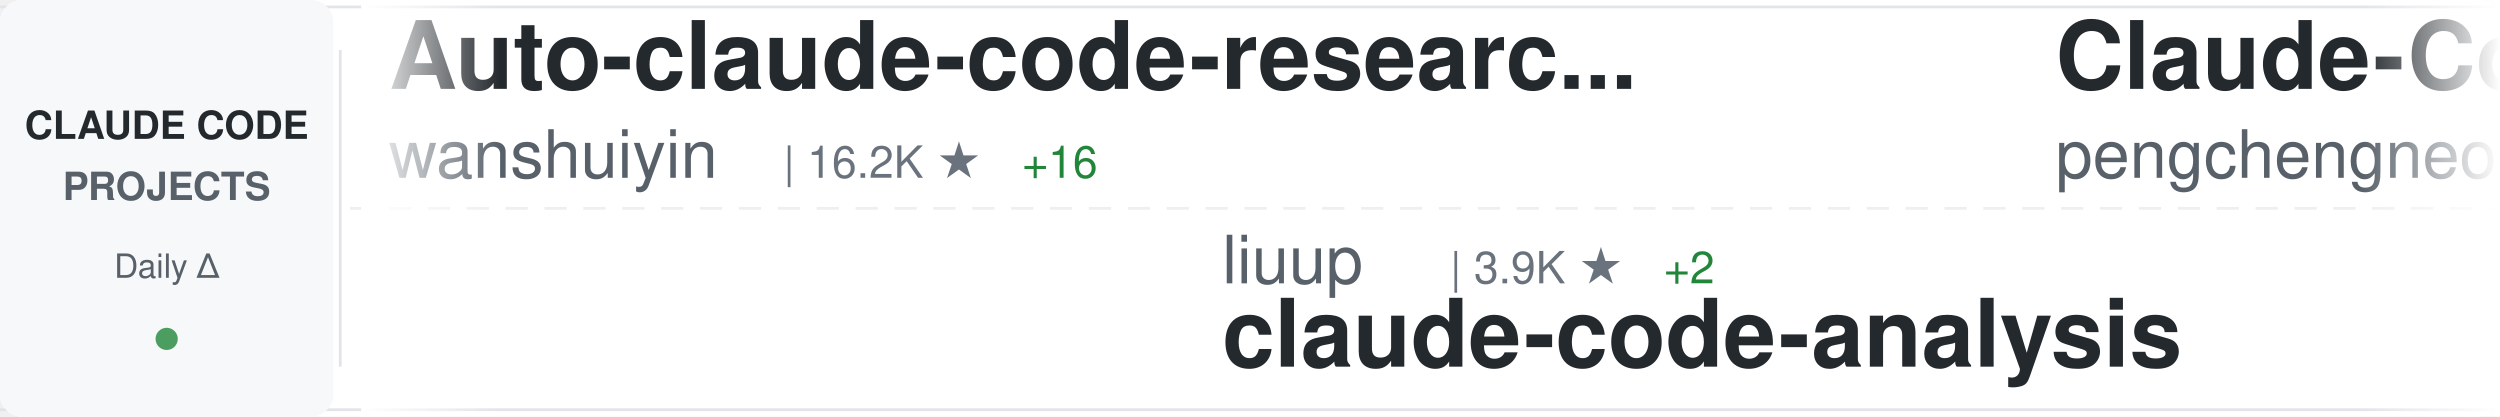
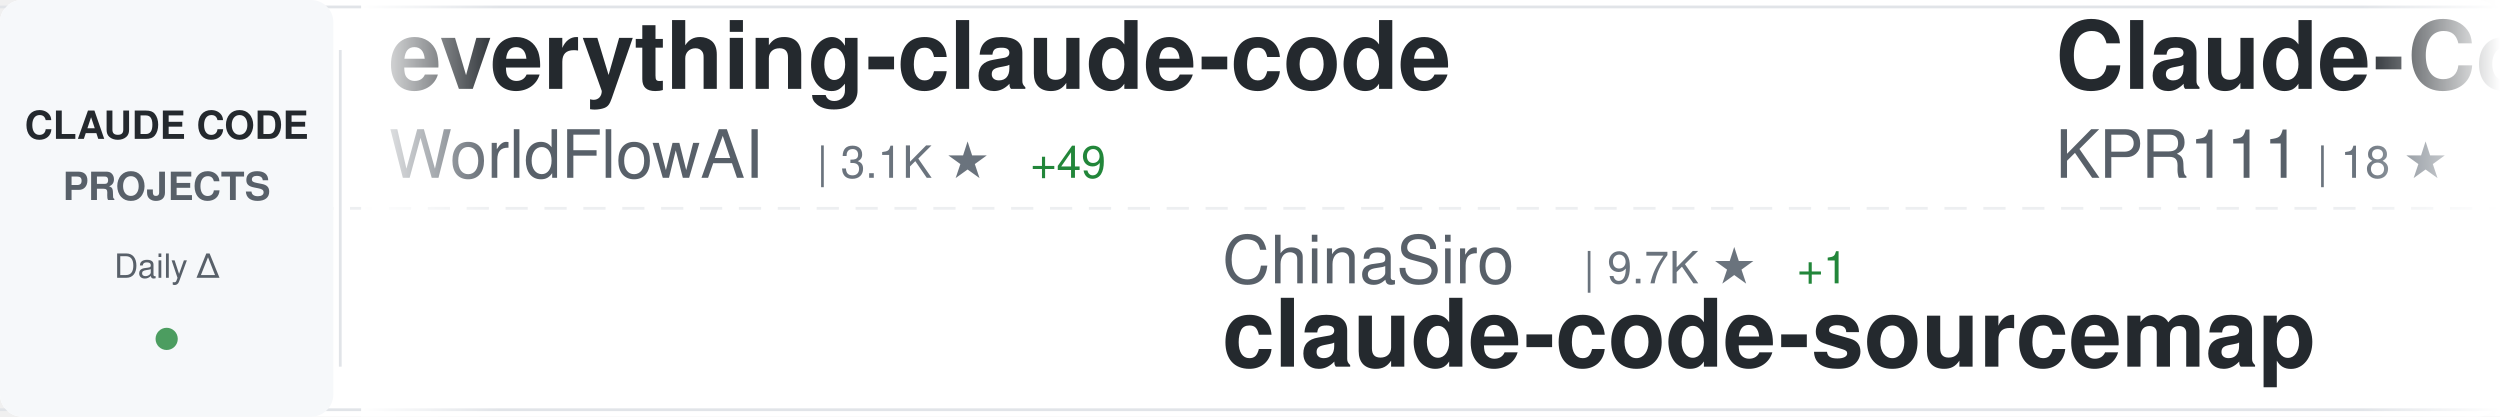
<svg xmlns="http://www.w3.org/2000/svg" width="900" height="150">
  <defs>
    <linearGradient id="awesomeLeftFade" x1="0%" y1="0%" x2="100%" y2="0%">
      <stop offset="0%" style="stop-color:#ffffff;stop-opacity:1" />
      <stop offset="100%" style="stop-color:#ffffff;stop-opacity:0" />
    </linearGradient>
    <linearGradient id="awesomeRightFade" x1="0%" y1="0%" x2="100%" y2="0%">
      <stop offset="0%" style="stop-color:#ffffff;stop-opacity:0" />
      <stop offset="100%" style="stop-color:#ffffff;stop-opacity:1" />
    </linearGradient>
  </defs>
  <rect width="900" height="150" fill="#ffffff" rx="8" />
  <rect x="0" y="2" width="900" height="1" fill="#e1e4e8" />
  <rect x="0" y="147" width="900" height="1" fill="#e1e4e8" />
  <line x1="0" y1="75" x2="900" y2="75" stroke="#e1e4e8" stroke-width="1" stroke-dasharray="8 6" opacity="0.6" />
  <rect x="0" y="0" width="120" height="150" fill="#f6f8fa" rx="8" />
  <text x="60" y="50" font-family="-apple-system, BlinkMacSystemFont, 'Segoe UI', Helvetica, Arial, sans-serif" font-size="14" font-weight="600" fill="#24292e" text-anchor="middle">CLAUDE CODE</text>
  <text x="60" y="72" font-family="-apple-system, BlinkMacSystemFont, 'Segoe UI', Helvetica, Arial, sans-serif" font-size="14" font-weight="600" fill="#586069" text-anchor="middle">PROJECTS</text>
  <text x="60" y="100" font-family="-apple-system, BlinkMacSystemFont, 'Segoe UI', Helvetica, Arial, sans-serif" font-size="12" font-weight="500" fill="#586069" text-anchor="middle">Daily Δ</text>
  <circle cx="60" cy="122" r="4" fill="#22863a" opacity="0.8" />
  <rect x="122" y="18" width="1" height="114" fill="#e1e4e8" />
  <clipPath id="awesomeTickerClip">
    <rect x="130" y="0" width="770" height="150" />
  </clipPath>
  <g clip-path="url(#awesomeTickerClip)">
    <g id="awesomeTickerItems">
      <animateTransform attributeName="transform" attributeType="XML" type="translate" from="0 0" to="-3000 0" dur="54s" repeatCount="indefinite" />
      <g transform="translate(0, 0)">
-         <text x="140" y="32" font-family="-apple-system, BlinkMacSystemFont, 'Segoe UI', Helvetica, Arial, sans-serif" font-size="34" font-weight="600" fill="#24292e">Auto-claude-code-researc...</text>
-         <text x="140" y="64" font-family="-apple-system, BlinkMacSystemFont, 'Segoe UI', Helvetica, Arial, sans-serif" font-size="24" font-weight="400" fill="#586069">wanshuiyin</text>
-         <text x="282" y="64" font-family="-apple-system, BlinkMacSystemFont, 'Segoe UI', Helvetica, Arial, sans-serif" font-size="16" font-weight="500" fill="#6a737d">| 16.2K ★</text>
-         <text x="368" y="64" font-family="-apple-system, BlinkMacSystemFont, 'Segoe UI', Helvetica, Arial, sans-serif" font-size="16" font-weight="500" fill="#22863a"> +16</text>
+         <text x="140" y="32" font-family="-apple-system, BlinkMacSystemFont, 'Segoe UI', Helvetica, Arial, sans-serif" font-size="34" font-weight="600" fill="#24292e">everything-claude-code</text>
+         <text x="140" y="64" font-family="-apple-system, BlinkMacSystemFont, 'Segoe UI', Helvetica, Arial, sans-serif" font-size="24" font-weight="400" fill="#586069">WorldFlowAI</text>
+         <text x="294" y="64" font-family="-apple-system, BlinkMacSystemFont, 'Segoe UI', Helvetica, Arial, sans-serif" font-size="16" font-weight="500" fill="#6a737d">| 3.1K ★</text>
+         <text x="371" y="64" font-family="-apple-system, BlinkMacSystemFont, 'Segoe UI', Helvetica, Arial, sans-serif" font-size="16" font-weight="500" fill="#22863a"> +49</text>
      </g>
      <g transform="translate(300, 0)">
-         <text x="140" y="102" font-family="-apple-system, BlinkMacSystemFont, 'Segoe UI', Helvetica, Arial, sans-serif" font-size="24" font-weight="400" fill="#586069">liuup</text>
-         <text x="222" y="102" font-family="-apple-system, BlinkMacSystemFont, 'Segoe UI', Helvetica, Arial, sans-serif" font-size="16" font-weight="500" fill="#6a737d">| 3.9K ★</text>
-         <text x="299" y="102" font-family="-apple-system, BlinkMacSystemFont, 'Segoe UI', Helvetica, Arial, sans-serif" font-size="16" font-weight="500" fill="#22863a"> +2</text>
-         <text x="140" y="132" font-family="-apple-system, BlinkMacSystemFont, 'Segoe UI', Helvetica, Arial, sans-serif" font-size="34" font-weight="600" fill="#24292e">claude-code-analysis</text>
+         <text x="140" y="102" font-family="-apple-system, BlinkMacSystemFont, 'Segoe UI', Helvetica, Arial, sans-serif" font-size="24" font-weight="400" fill="#586069">ChinaSiro</text>
+         <text x="270" y="102" font-family="-apple-system, BlinkMacSystemFont, 'Segoe UI', Helvetica, Arial, sans-serif" font-size="16" font-weight="500" fill="#6a737d">| 9.7K ★</text>
+         <text x="347" y="102" font-family="-apple-system, BlinkMacSystemFont, 'Segoe UI', Helvetica, Arial, sans-serif" font-size="16" font-weight="500" fill="#22863a"> +1</text>
+         <text x="140" y="132" font-family="-apple-system, BlinkMacSystemFont, 'Segoe UI', Helvetica, Arial, sans-serif" font-size="34" font-weight="600" fill="#24292e">claude-code-sourcemap</text>
      </g>
      <g transform="translate(600, 0)">
-         <text x="140" y="32" font-family="-apple-system, BlinkMacSystemFont, 'Segoe UI', Helvetica, Arial, sans-serif" font-size="34" font-weight="600" fill="#24292e">Claude-Code</text>
-         <text x="140" y="64" font-family="-apple-system, BlinkMacSystemFont, 'Segoe UI', Helvetica, Arial, sans-serif" font-size="24" font-weight="400" fill="#586069">pengchengneo</text>
-         <text x="306" y="64" font-family="-apple-system, BlinkMacSystemFont, 'Segoe UI', Helvetica, Arial, sans-serif" font-size="16" font-weight="500" fill="#6a737d">| 1.8K ★</text>
-       </g>
-       <g transform="translate(900, 0)">
-         <text x="140" y="102" font-family="-apple-system, BlinkMacSystemFont, 'Segoe UI', Helvetica, Arial, sans-serif" font-size="24" font-weight="400" fill="#586069">huangjia2019</text>
-         <text x="306" y="102" font-family="-apple-system, BlinkMacSystemFont, 'Segoe UI', Helvetica, Arial, sans-serif" font-size="16" font-weight="500" fill="#6a737d">| 1.1K ★</text>
-         <text x="383" y="102" font-family="-apple-system, BlinkMacSystemFont, 'Segoe UI', Helvetica, Arial, sans-serif" font-size="16" font-weight="500" fill="#22863a"> +1</text>
-         <text x="140" y="132" font-family="-apple-system, BlinkMacSystemFont, 'Segoe UI', Helvetica, Arial, sans-serif" font-size="34" font-weight="600" fill="#24292e">claude-code-engineering</text>
-       </g>
-       <g transform="translate(1200, 0)">
-         <text x="140" y="32" font-family="-apple-system, BlinkMacSystemFont, 'Segoe UI', Helvetica, Arial, sans-serif" font-size="34" font-weight="600" fill="#24292e">Claude-Code</text>
-         <text x="140" y="64" font-family="-apple-system, BlinkMacSystemFont, 'Segoe UI', Helvetica, Arial, sans-serif" font-size="24" font-weight="400" fill="#586069">OrcaWhisper</text>
-         <text x="294" y="64" font-family="-apple-system, BlinkMacSystemFont, 'Segoe UI', Helvetica, Arial, sans-serif" font-size="16" font-weight="500" fill="#6a737d">| 97 ★</text>
-       </g>
-       <g transform="translate(1500, 0)">
-         <text x="140" y="102" font-family="-apple-system, BlinkMacSystemFont, 'Segoe UI', Helvetica, Arial, sans-serif" font-size="24" font-weight="400" fill="#586069">pedrohcgs</text>
-         <text x="270" y="102" font-family="-apple-system, BlinkMacSystemFont, 'Segoe UI', Helvetica, Arial, sans-serif" font-size="16" font-weight="500" fill="#6a737d">| 1.6K ★</text>
-         <text x="347" y="102" font-family="-apple-system, BlinkMacSystemFont, 'Segoe UI', Helvetica, Arial, sans-serif" font-size="16" font-weight="500" fill="#22863a"> +2</text>
-         <text x="140" y="132" font-family="-apple-system, BlinkMacSystemFont, 'Segoe UI', Helvetica, Arial, sans-serif" font-size="34" font-weight="600" fill="#24292e">claude-code-my-workflow</text>
-       </g>
-       <g transform="translate(1800, 0)">
        <text x="140" y="32" font-family="-apple-system, BlinkMacSystemFont, 'Segoe UI', Helvetica, Arial, sans-serif" font-size="34" font-weight="600" fill="#24292e">Claude-Code</text>
        <text x="140" y="64" font-family="-apple-system, BlinkMacSystemFont, 'Segoe UI', Helvetica, Arial, sans-serif" font-size="24" font-weight="400" fill="#586069">KPR111</text>
        <text x="234" y="64" font-family="-apple-system, BlinkMacSystemFont, 'Segoe UI', Helvetica, Arial, sans-serif" font-size="16" font-weight="500" fill="#6a737d">| 18 ★</text>
      </g>
+       <g transform="translate(900, 0)">
+         <text x="140" y="102" font-family="-apple-system, BlinkMacSystemFont, 'Segoe UI', Helvetica, Arial, sans-serif" font-size="24" font-weight="400" fill="#586069">zebbern</text>
+         <text x="246" y="102" font-family="-apple-system, BlinkMacSystemFont, 'Segoe UI', Helvetica, Arial, sans-serif" font-size="16" font-weight="500" fill="#6a737d">| 4.6K ★</text>
+         <text x="323" y="102" font-family="-apple-system, BlinkMacSystemFont, 'Segoe UI', Helvetica, Arial, sans-serif" font-size="16" font-weight="500" fill="#22863a"> +1</text>
+         <text x="140" y="132" font-family="-apple-system, BlinkMacSystemFont, 'Segoe UI', Helvetica, Arial, sans-serif" font-size="34" font-weight="600" fill="#24292e">claude-code-guide</text>
+       </g>
+       <g transform="translate(1200, 0)">
+         <text x="140" y="32" font-family="-apple-system, BlinkMacSystemFont, 'Segoe UI', Helvetica, Arial, sans-serif" font-size="34" font-weight="600" fill="#24292e">claude-code-book</text>
+         <text x="140" y="64" font-family="-apple-system, BlinkMacSystemFont, 'Segoe UI', Helvetica, Arial, sans-serif" font-size="24" font-weight="400" fill="#586069">lintsinghua</text>
+         <text x="294" y="64" font-family="-apple-system, BlinkMacSystemFont, 'Segoe UI', Helvetica, Arial, sans-serif" font-size="16" font-weight="500" fill="#6a737d">| 4.2K ★</text>
+         <text x="371" y="64" font-family="-apple-system, BlinkMacSystemFont, 'Segoe UI', Helvetica, Arial, sans-serif" font-size="16" font-weight="500" fill="#22863a"> +1</text>
+       </g>
+       <g transform="translate(1500, 0)">
+         <text x="140" y="102" font-family="-apple-system, BlinkMacSystemFont, 'Segoe UI', Helvetica, Arial, sans-serif" font-size="24" font-weight="400" fill="#586069">xu-xiang</text>
+         <text x="258" y="102" font-family="-apple-system, BlinkMacSystemFont, 'Segoe UI', Helvetica, Arial, sans-serif" font-size="16" font-weight="500" fill="#6a737d">| 1.9K ★</text>
+         <text x="335" y="102" font-family="-apple-system, BlinkMacSystemFont, 'Segoe UI', Helvetica, Arial, sans-serif" font-size="16" font-weight="500" fill="#22863a"> +1</text>
+         <text x="140" y="132" font-family="-apple-system, BlinkMacSystemFont, 'Segoe UI', Helvetica, Arial, sans-serif" font-size="34" font-weight="600" fill="#24292e">everything-claude-code-z...</text>
+       </g>
+       <g transform="translate(1800, 0)">
+         <text x="140" y="32" font-family="-apple-system, BlinkMacSystemFont, 'Segoe UI', Helvetica, Arial, sans-serif" font-size="34" font-weight="600" fill="#24292e">arcads-claude-code</text>
+         <text x="140" y="64" font-family="-apple-system, BlinkMacSystemFont, 'Segoe UI', Helvetica, Arial, sans-serif" font-size="24" font-weight="400" fill="#586069">krusemediallc</text>
+         <text x="318" y="64" font-family="-apple-system, BlinkMacSystemFont, 'Segoe UI', Helvetica, Arial, sans-serif" font-size="16" font-weight="500" fill="#6a737d">| 1.5K ★</text>
+       </g>
      <g transform="translate(2100, 0)">
-         <text x="140" y="102" font-family="-apple-system, BlinkMacSystemFont, 'Segoe UI', Helvetica, Arial, sans-serif" font-size="24" font-weight="400" fill="#586069">Piebald-AI</text>
-         <text x="282" y="102" font-family="-apple-system, BlinkMacSystemFont, 'Segoe UI', Helvetica, Arial, sans-serif" font-size="16" font-weight="500" fill="#6a737d">| 12.7K ★</text>
-         <text x="368" y="102" font-family="-apple-system, BlinkMacSystemFont, 'Segoe UI', Helvetica, Arial, sans-serif" font-size="16" font-weight="500" fill="#22863a"> +3</text>
-         <text x="140" y="132" font-family="-apple-system, BlinkMacSystemFont, 'Segoe UI', Helvetica, Arial, sans-serif" font-size="34" font-weight="600" fill="#24292e">claude-code-system-promp...</text>
+         <text x="140" y="102" font-family="-apple-system, BlinkMacSystemFont, 'Segoe UI', Helvetica, Arial, sans-serif" font-size="24" font-weight="400" fill="#586069">hangsman</text>
+         <text x="258" y="102" font-family="-apple-system, BlinkMacSystemFont, 'Segoe UI', Helvetica, Arial, sans-serif" font-size="16" font-weight="500" fill="#6a737d">| 794 ★</text>
+         <text x="140" y="132" font-family="-apple-system, BlinkMacSystemFont, 'Segoe UI', Helvetica, Arial, sans-serif" font-size="34" font-weight="600" fill="#24292e">claude-code-source</text>
      </g>
      <g transform="translate(2400, 0)">
-         <text x="140" y="32" font-family="-apple-system, BlinkMacSystemFont, 'Segoe UI', Helvetica, Arial, sans-serif" font-size="34" font-weight="600" fill="#24292e">claude-code-source</text>
-         <text x="140" y="64" font-family="-apple-system, BlinkMacSystemFont, 'Segoe UI', Helvetica, Arial, sans-serif" font-size="24" font-weight="400" fill="#586069">hangsman</text>
-         <text x="258" y="64" font-family="-apple-system, BlinkMacSystemFont, 'Segoe UI', Helvetica, Arial, sans-serif" font-size="16" font-weight="500" fill="#6a737d">| 794 ★</text>
+         <text x="140" y="32" font-family="-apple-system, BlinkMacSystemFont, 'Segoe UI', Helvetica, Arial, sans-serif" font-size="34" font-weight="600" fill="#24292e">claude-code-spec-workflo...</text>
+         <text x="140" y="64" font-family="-apple-system, BlinkMacSystemFont, 'Segoe UI', Helvetica, Arial, sans-serif" font-size="24" font-weight="400" fill="#586069">Pimzino</text>
+         <text x="246" y="64" font-family="-apple-system, BlinkMacSystemFont, 'Segoe UI', Helvetica, Arial, sans-serif" font-size="16" font-weight="500" fill="#6a737d">| 3.9K ★</text>
      </g>
      <g transform="translate(2700, 0)">
-         <text x="140" y="102" font-family="-apple-system, BlinkMacSystemFont, 'Segoe UI', Helvetica, Arial, sans-serif" font-size="24" font-weight="400" fill="#586069">feiskyer</text>
-         <text x="258" y="102" font-family="-apple-system, BlinkMacSystemFont, 'Segoe UI', Helvetica, Arial, sans-serif" font-size="16" font-weight="500" fill="#6a737d">| 1.7K ★</text>
-         <text x="140" y="132" font-family="-apple-system, BlinkMacSystemFont, 'Segoe UI', Helvetica, Arial, sans-serif" font-size="34" font-weight="600" fill="#24292e">claude-code-settings</text>
+         <text x="140" y="102" font-family="-apple-system, BlinkMacSystemFont, 'Segoe UI', Helvetica, Arial, sans-serif" font-size="24" font-weight="400" fill="#586069">Donchitos</text>
+         <text x="270" y="102" font-family="-apple-system, BlinkMacSystemFont, 'Segoe UI', Helvetica, Arial, sans-serif" font-size="16" font-weight="500" fill="#6a737d">| 25.2K ★</text>
+         <text x="356" y="102" font-family="-apple-system, BlinkMacSystemFont, 'Segoe UI', Helvetica, Arial, sans-serif" font-size="16" font-weight="500" fill="#22863a"> +9</text>
+         <text x="140" y="132" font-family="-apple-system, BlinkMacSystemFont, 'Segoe UI', Helvetica, Arial, sans-serif" font-size="34" font-weight="600" fill="#24292e">Claude-Code-Game-Studios</text>
      </g>
      <g transform="translate(3000, 0)">
-         <text x="140" y="32" font-family="-apple-system, BlinkMacSystemFont, 'Segoe UI', Helvetica, Arial, sans-serif" font-size="34" font-weight="600" fill="#24292e">Auto-claude-code-researc...</text>
-         <text x="140" y="64" font-family="-apple-system, BlinkMacSystemFont, 'Segoe UI', Helvetica, Arial, sans-serif" font-size="24" font-weight="400" fill="#586069">wanshuiyin</text>
-         <text x="282" y="64" font-family="-apple-system, BlinkMacSystemFont, 'Segoe UI', Helvetica, Arial, sans-serif" font-size="16" font-weight="500" fill="#6a737d">| 16.2K ★</text>
-         <text x="368" y="64" font-family="-apple-system, BlinkMacSystemFont, 'Segoe UI', Helvetica, Arial, sans-serif" font-size="16" font-weight="500" fill="#22863a"> +16</text>
+         <text x="140" y="32" font-family="-apple-system, BlinkMacSystemFont, 'Segoe UI', Helvetica, Arial, sans-serif" font-size="34" font-weight="600" fill="#24292e">everything-claude-code</text>
+         <text x="140" y="64" font-family="-apple-system, BlinkMacSystemFont, 'Segoe UI', Helvetica, Arial, sans-serif" font-size="24" font-weight="400" fill="#586069">WorldFlowAI</text>
+         <text x="294" y="64" font-family="-apple-system, BlinkMacSystemFont, 'Segoe UI', Helvetica, Arial, sans-serif" font-size="16" font-weight="500" fill="#6a737d">| 3.1K ★</text>
+         <text x="371" y="64" font-family="-apple-system, BlinkMacSystemFont, 'Segoe UI', Helvetica, Arial, sans-serif" font-size="16" font-weight="500" fill="#22863a"> +49</text>
      </g>
      <g transform="translate(3300, 0)">
-         <text x="140" y="102" font-family="-apple-system, BlinkMacSystemFont, 'Segoe UI', Helvetica, Arial, sans-serif" font-size="24" font-weight="400" fill="#586069">liuup</text>
-         <text x="222" y="102" font-family="-apple-system, BlinkMacSystemFont, 'Segoe UI', Helvetica, Arial, sans-serif" font-size="16" font-weight="500" fill="#6a737d">| 3.9K ★</text>
-         <text x="299" y="102" font-family="-apple-system, BlinkMacSystemFont, 'Segoe UI', Helvetica, Arial, sans-serif" font-size="16" font-weight="500" fill="#22863a"> +2</text>
-         <text x="140" y="132" font-family="-apple-system, BlinkMacSystemFont, 'Segoe UI', Helvetica, Arial, sans-serif" font-size="34" font-weight="600" fill="#24292e">claude-code-analysis</text>
+         <text x="140" y="102" font-family="-apple-system, BlinkMacSystemFont, 'Segoe UI', Helvetica, Arial, sans-serif" font-size="24" font-weight="400" fill="#586069">ChinaSiro</text>
+         <text x="270" y="102" font-family="-apple-system, BlinkMacSystemFont, 'Segoe UI', Helvetica, Arial, sans-serif" font-size="16" font-weight="500" fill="#6a737d">| 9.7K ★</text>
+         <text x="347" y="102" font-family="-apple-system, BlinkMacSystemFont, 'Segoe UI', Helvetica, Arial, sans-serif" font-size="16" font-weight="500" fill="#22863a"> +1</text>
+         <text x="140" y="132" font-family="-apple-system, BlinkMacSystemFont, 'Segoe UI', Helvetica, Arial, sans-serif" font-size="34" font-weight="600" fill="#24292e">claude-code-sourcemap</text>
      </g>
      <g transform="translate(3600, 0)">
        <text x="140" y="32" font-family="-apple-system, BlinkMacSystemFont, 'Segoe UI', Helvetica, Arial, sans-serif" font-size="34" font-weight="600" fill="#24292e">Claude-Code</text>
-         <text x="140" y="64" font-family="-apple-system, BlinkMacSystemFont, 'Segoe UI', Helvetica, Arial, sans-serif" font-size="24" font-weight="400" fill="#586069">pengchengneo</text>
-         <text x="306" y="64" font-family="-apple-system, BlinkMacSystemFont, 'Segoe UI', Helvetica, Arial, sans-serif" font-size="16" font-weight="500" fill="#6a737d">| 1.8K ★</text>
+         <text x="140" y="64" font-family="-apple-system, BlinkMacSystemFont, 'Segoe UI', Helvetica, Arial, sans-serif" font-size="24" font-weight="400" fill="#586069">KPR111</text>
+         <text x="234" y="64" font-family="-apple-system, BlinkMacSystemFont, 'Segoe UI', Helvetica, Arial, sans-serif" font-size="16" font-weight="500" fill="#6a737d">| 18 ★</text>
      </g>
      <g transform="translate(3900, 0)">
-         <text x="140" y="102" font-family="-apple-system, BlinkMacSystemFont, 'Segoe UI', Helvetica, Arial, sans-serif" font-size="24" font-weight="400" fill="#586069">huangjia2019</text>
-         <text x="306" y="102" font-family="-apple-system, BlinkMacSystemFont, 'Segoe UI', Helvetica, Arial, sans-serif" font-size="16" font-weight="500" fill="#6a737d">| 1.1K ★</text>
-         <text x="383" y="102" font-family="-apple-system, BlinkMacSystemFont, 'Segoe UI', Helvetica, Arial, sans-serif" font-size="16" font-weight="500" fill="#22863a"> +1</text>
-         <text x="140" y="132" font-family="-apple-system, BlinkMacSystemFont, 'Segoe UI', Helvetica, Arial, sans-serif" font-size="34" font-weight="600" fill="#24292e">claude-code-engineering</text>
+         <text x="140" y="102" font-family="-apple-system, BlinkMacSystemFont, 'Segoe UI', Helvetica, Arial, sans-serif" font-size="24" font-weight="400" fill="#586069">zebbern</text>
+         <text x="246" y="102" font-family="-apple-system, BlinkMacSystemFont, 'Segoe UI', Helvetica, Arial, sans-serif" font-size="16" font-weight="500" fill="#6a737d">| 4.6K ★</text>
+         <text x="323" y="102" font-family="-apple-system, BlinkMacSystemFont, 'Segoe UI', Helvetica, Arial, sans-serif" font-size="16" font-weight="500" fill="#22863a"> +1</text>
+         <text x="140" y="132" font-family="-apple-system, BlinkMacSystemFont, 'Segoe UI', Helvetica, Arial, sans-serif" font-size="34" font-weight="600" fill="#24292e">claude-code-guide</text>
      </g>
    </g>
  </g>
  <rect x="130" y="0" width="50" height="150" fill="url(#awesomeLeftFade)" />
  <rect x="850" y="0" width="50" height="150" fill="url(#awesomeRightFade)" />
</svg>
